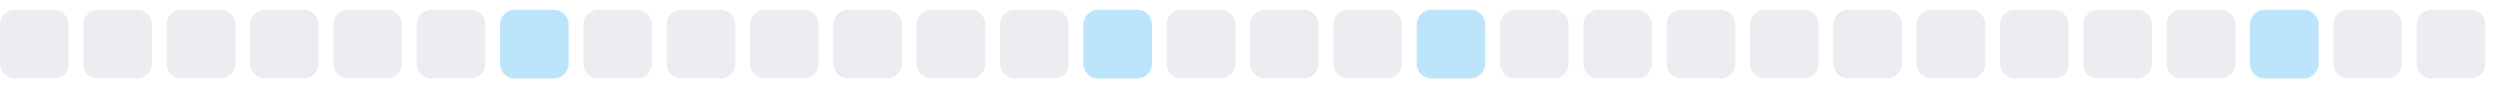
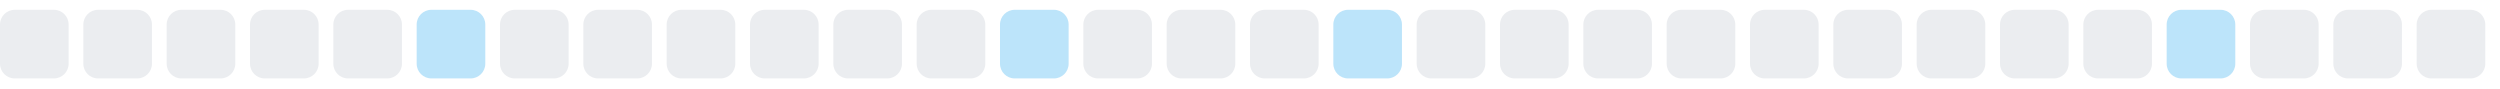
<svg xmlns="http://www.w3.org/2000/svg" width="255" height="9">
  <style>
        .level0 { fill: #ebedf0; }
        .level1 { fill: #bce4fa; }
        .level2 { fill: #75c7f7; }
        .level3 { fill: #30a9f2; }
        .level4 { fill: #008ee6; }
        @media (prefers-color-scheme: dark) {
          .level0 { fill: #161b22; }
          .level1 { fill: #0b3b5c; }
          .level2 { fill: #0a6299; }
          .level3 { fill: #008ee6; }
          .level4 { fill: #5bc4ff; }
        }
      </style>
  <rect x="0.0" y="1" width="7" height="7" rx="1.5" ry="1.5" class="level0" />
  <rect x="8.5" y="1" width="7" height="7" rx="1.5" ry="1.5" class="level0" />
  <rect x="17.0" y="1" width="7" height="7" rx="1.5" ry="1.5" class="level0" />
  <rect x="25.5" y="1" width="7" height="7" rx="1.5" ry="1.5" class="level0" />
  <rect x="34.0" y="1" width="7" height="7" rx="1.5" ry="1.5" class="level0" />
-   <rect x="42.5" y="1" width="7" height="7" rx="1.5" ry="1.5" class="level0" />
-   <rect x="51.0" y="1" width="7" height="7" rx="1.5" ry="1.5" class="level1" />
+   <rect x="42.5" y="1" width="7" height="7" rx="1.5" ry="1.5" class="level1" />
+   <rect x="51.0" y="1" width="7" height="7" rx="1.5" ry="1.5" class="level0" />
  <rect x="59.5" y="1" width="7" height="7" rx="1.5" ry="1.5" class="level0" />
  <rect x="68.0" y="1" width="7" height="7" rx="1.5" ry="1.5" class="level0" />
  <rect x="76.5" y="1" width="7" height="7" rx="1.5" ry="1.5" class="level0" />
  <rect x="85.0" y="1" width="7" height="7" rx="1.5" ry="1.5" class="level0" />
  <rect x="93.5" y="1" width="7" height="7" rx="1.5" ry="1.5" class="level0" />
-   <rect x="102.0" y="1" width="7" height="7" rx="1.5" ry="1.5" class="level0" />
-   <rect x="110.5" y="1" width="7" height="7" rx="1.5" ry="1.5" class="level1" />
+   <rect x="102.0" y="1" width="7" height="7" rx="1.5" ry="1.5" class="level1" />
+   <rect x="110.5" y="1" width="7" height="7" rx="1.5" ry="1.5" class="level0" />
  <rect x="119.0" y="1" width="7" height="7" rx="1.5" ry="1.5" class="level0" />
  <rect x="127.5" y="1" width="7" height="7" rx="1.5" ry="1.5" class="level0" />
-   <rect x="136.0" y="1" width="7" height="7" rx="1.5" ry="1.5" class="level0" />
-   <rect x="144.5" y="1" width="7" height="7" rx="1.5" ry="1.5" class="level1" />
+   <rect x="136.0" y="1" width="7" height="7" rx="1.5" ry="1.5" class="level1" />
+   <rect x="144.5" y="1" width="7" height="7" rx="1.5" ry="1.5" class="level0" />
  <rect x="153.0" y="1" width="7" height="7" rx="1.5" ry="1.5" class="level0" />
  <rect x="161.5" y="1" width="7" height="7" rx="1.5" ry="1.5" class="level0" />
  <rect x="170.0" y="1" width="7" height="7" rx="1.5" ry="1.5" class="level0" />
  <rect x="178.5" y="1" width="7" height="7" rx="1.5" ry="1.5" class="level0" />
  <rect x="187.0" y="1" width="7" height="7" rx="1.5" ry="1.5" class="level0" />
  <rect x="195.5" y="1" width="7" height="7" rx="1.5" ry="1.5" class="level0" />
  <rect x="204.0" y="1" width="7" height="7" rx="1.5" ry="1.5" class="level0" />
  <rect x="212.5" y="1" width="7" height="7" rx="1.5" ry="1.5" class="level0" />
-   <rect x="221.0" y="1" width="7" height="7" rx="1.5" ry="1.5" class="level0" />
-   <rect x="229.5" y="1" width="7" height="7" rx="1.5" ry="1.5" class="level1" />
+   <rect x="221.0" y="1" width="7" height="7" rx="1.5" ry="1.5" class="level1" />
+   <rect x="229.5" y="1" width="7" height="7" rx="1.5" ry="1.5" class="level0" />
  <rect x="238.0" y="1" width="7" height="7" rx="1.5" ry="1.5" class="level0" />
  <rect x="246.5" y="1" width="7" height="7" rx="1.5" ry="1.5" class="level0" />
</svg>
